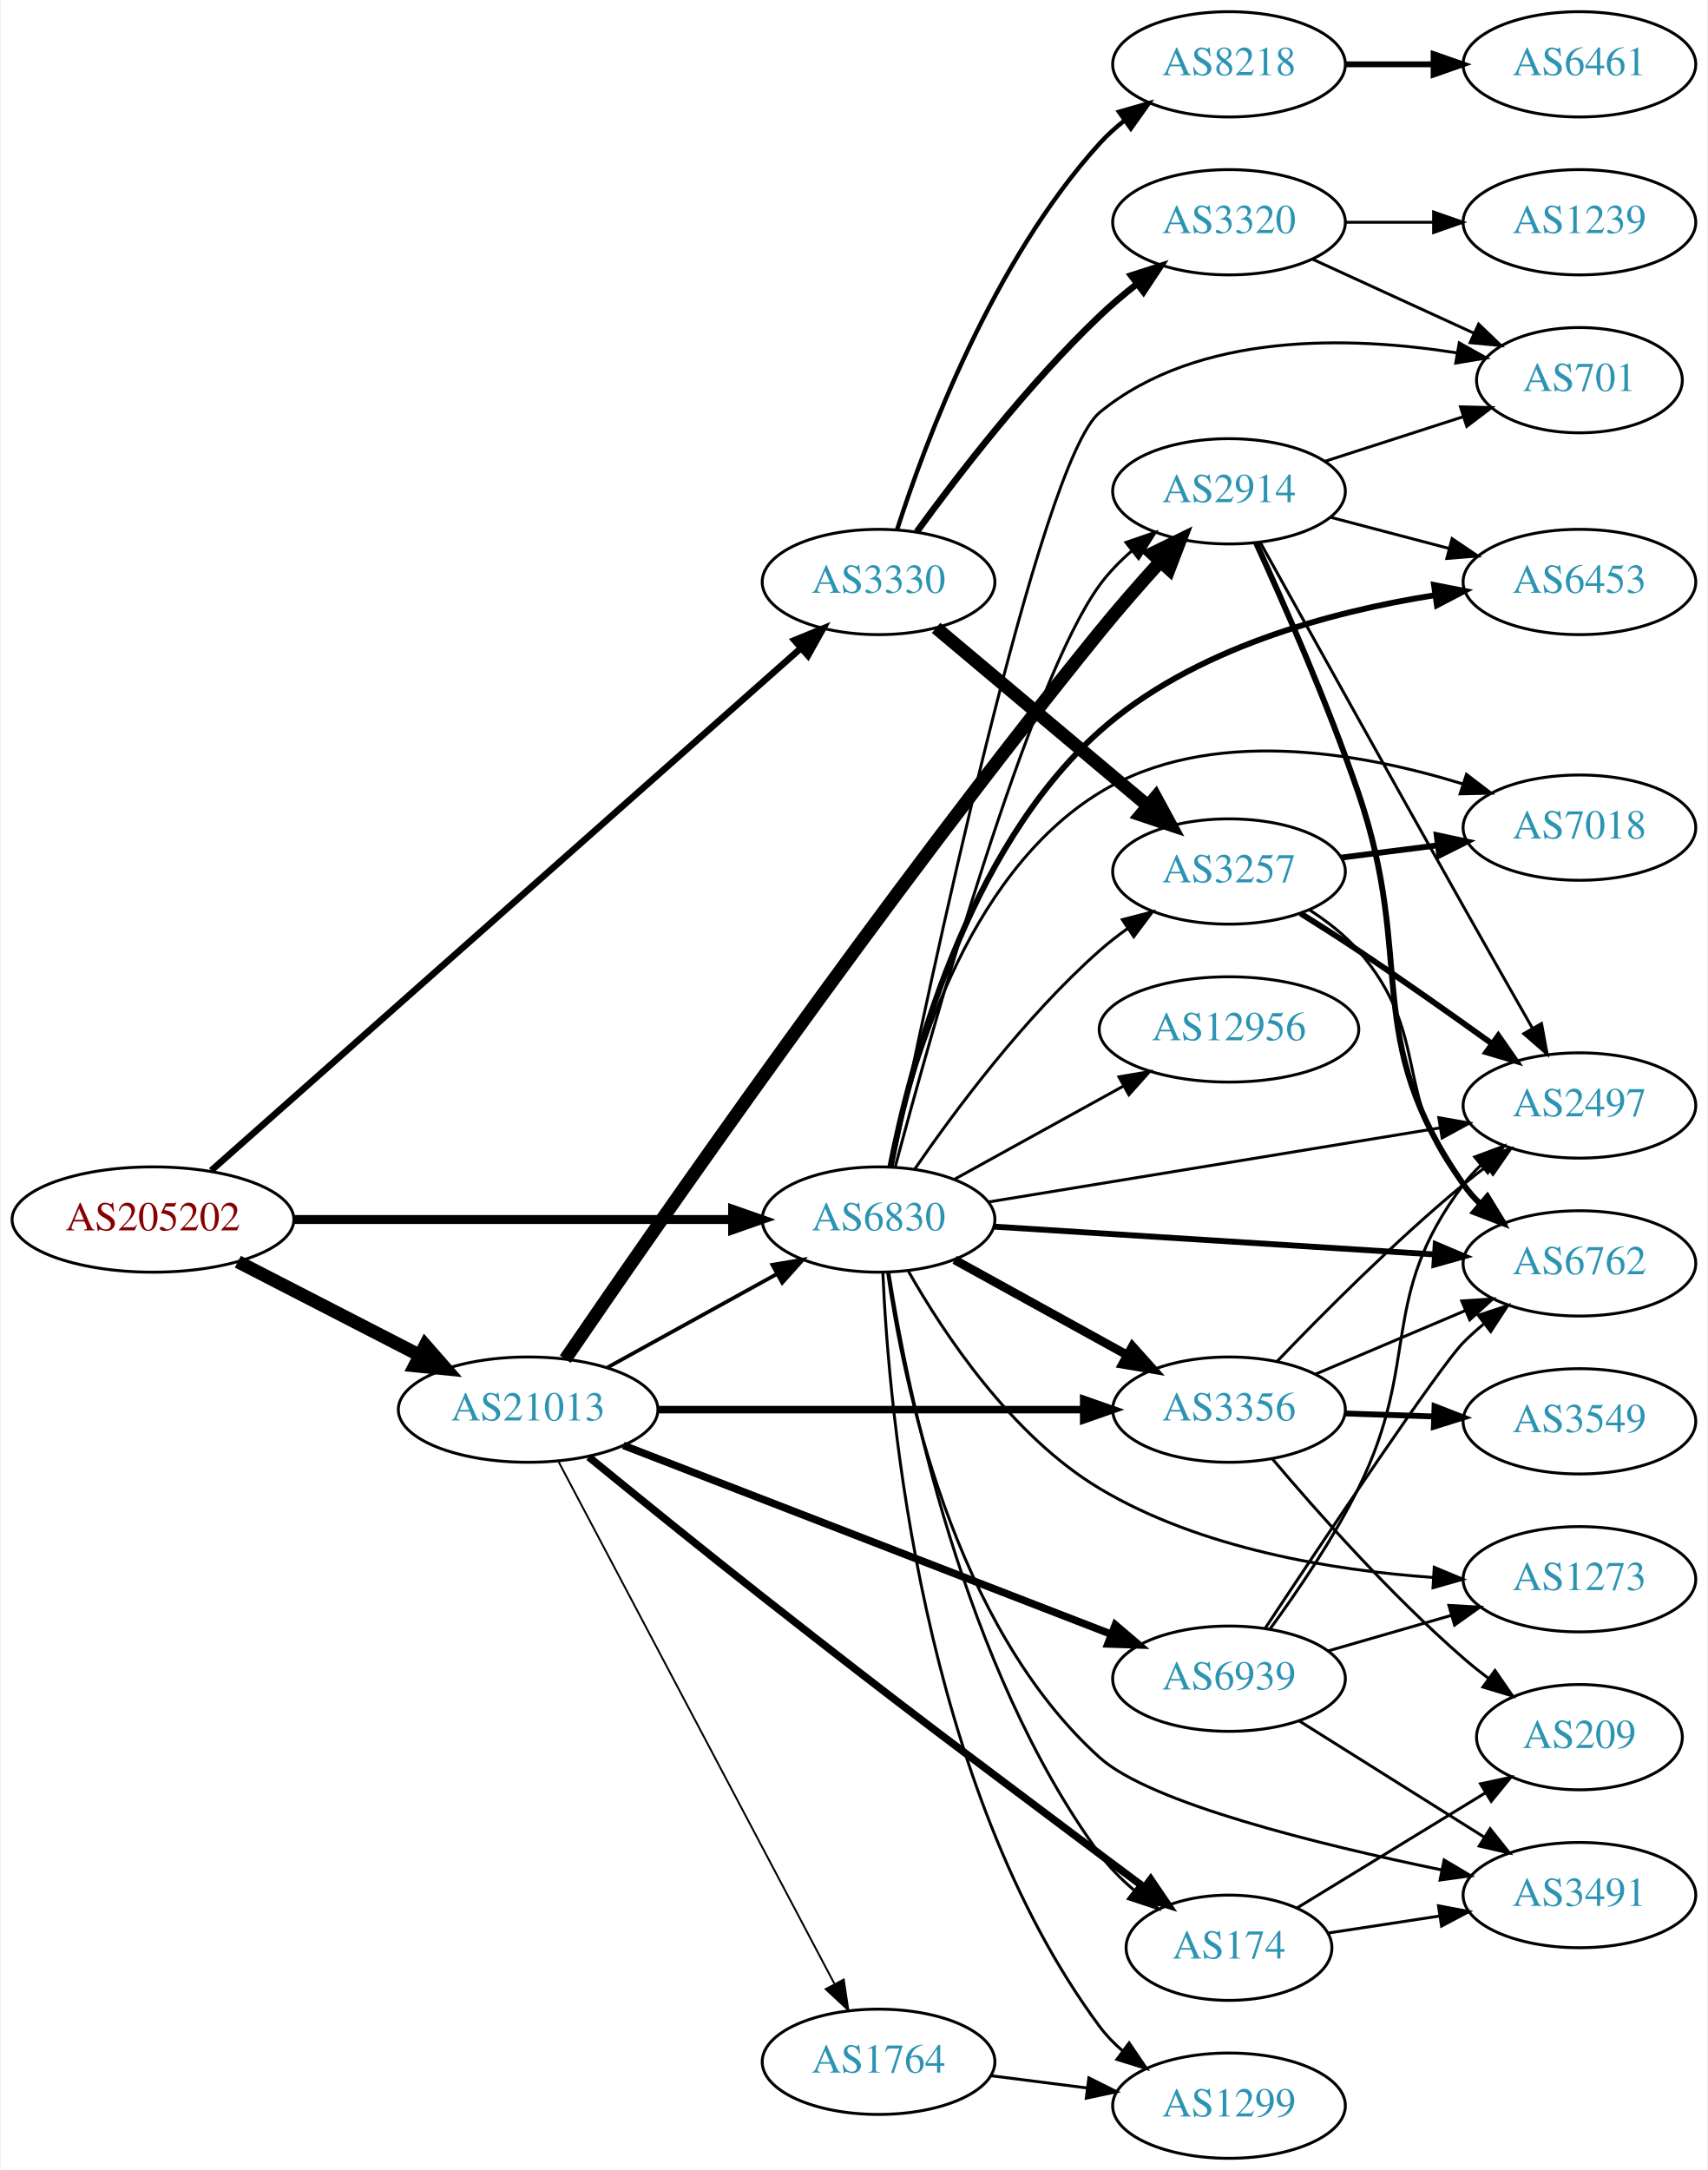
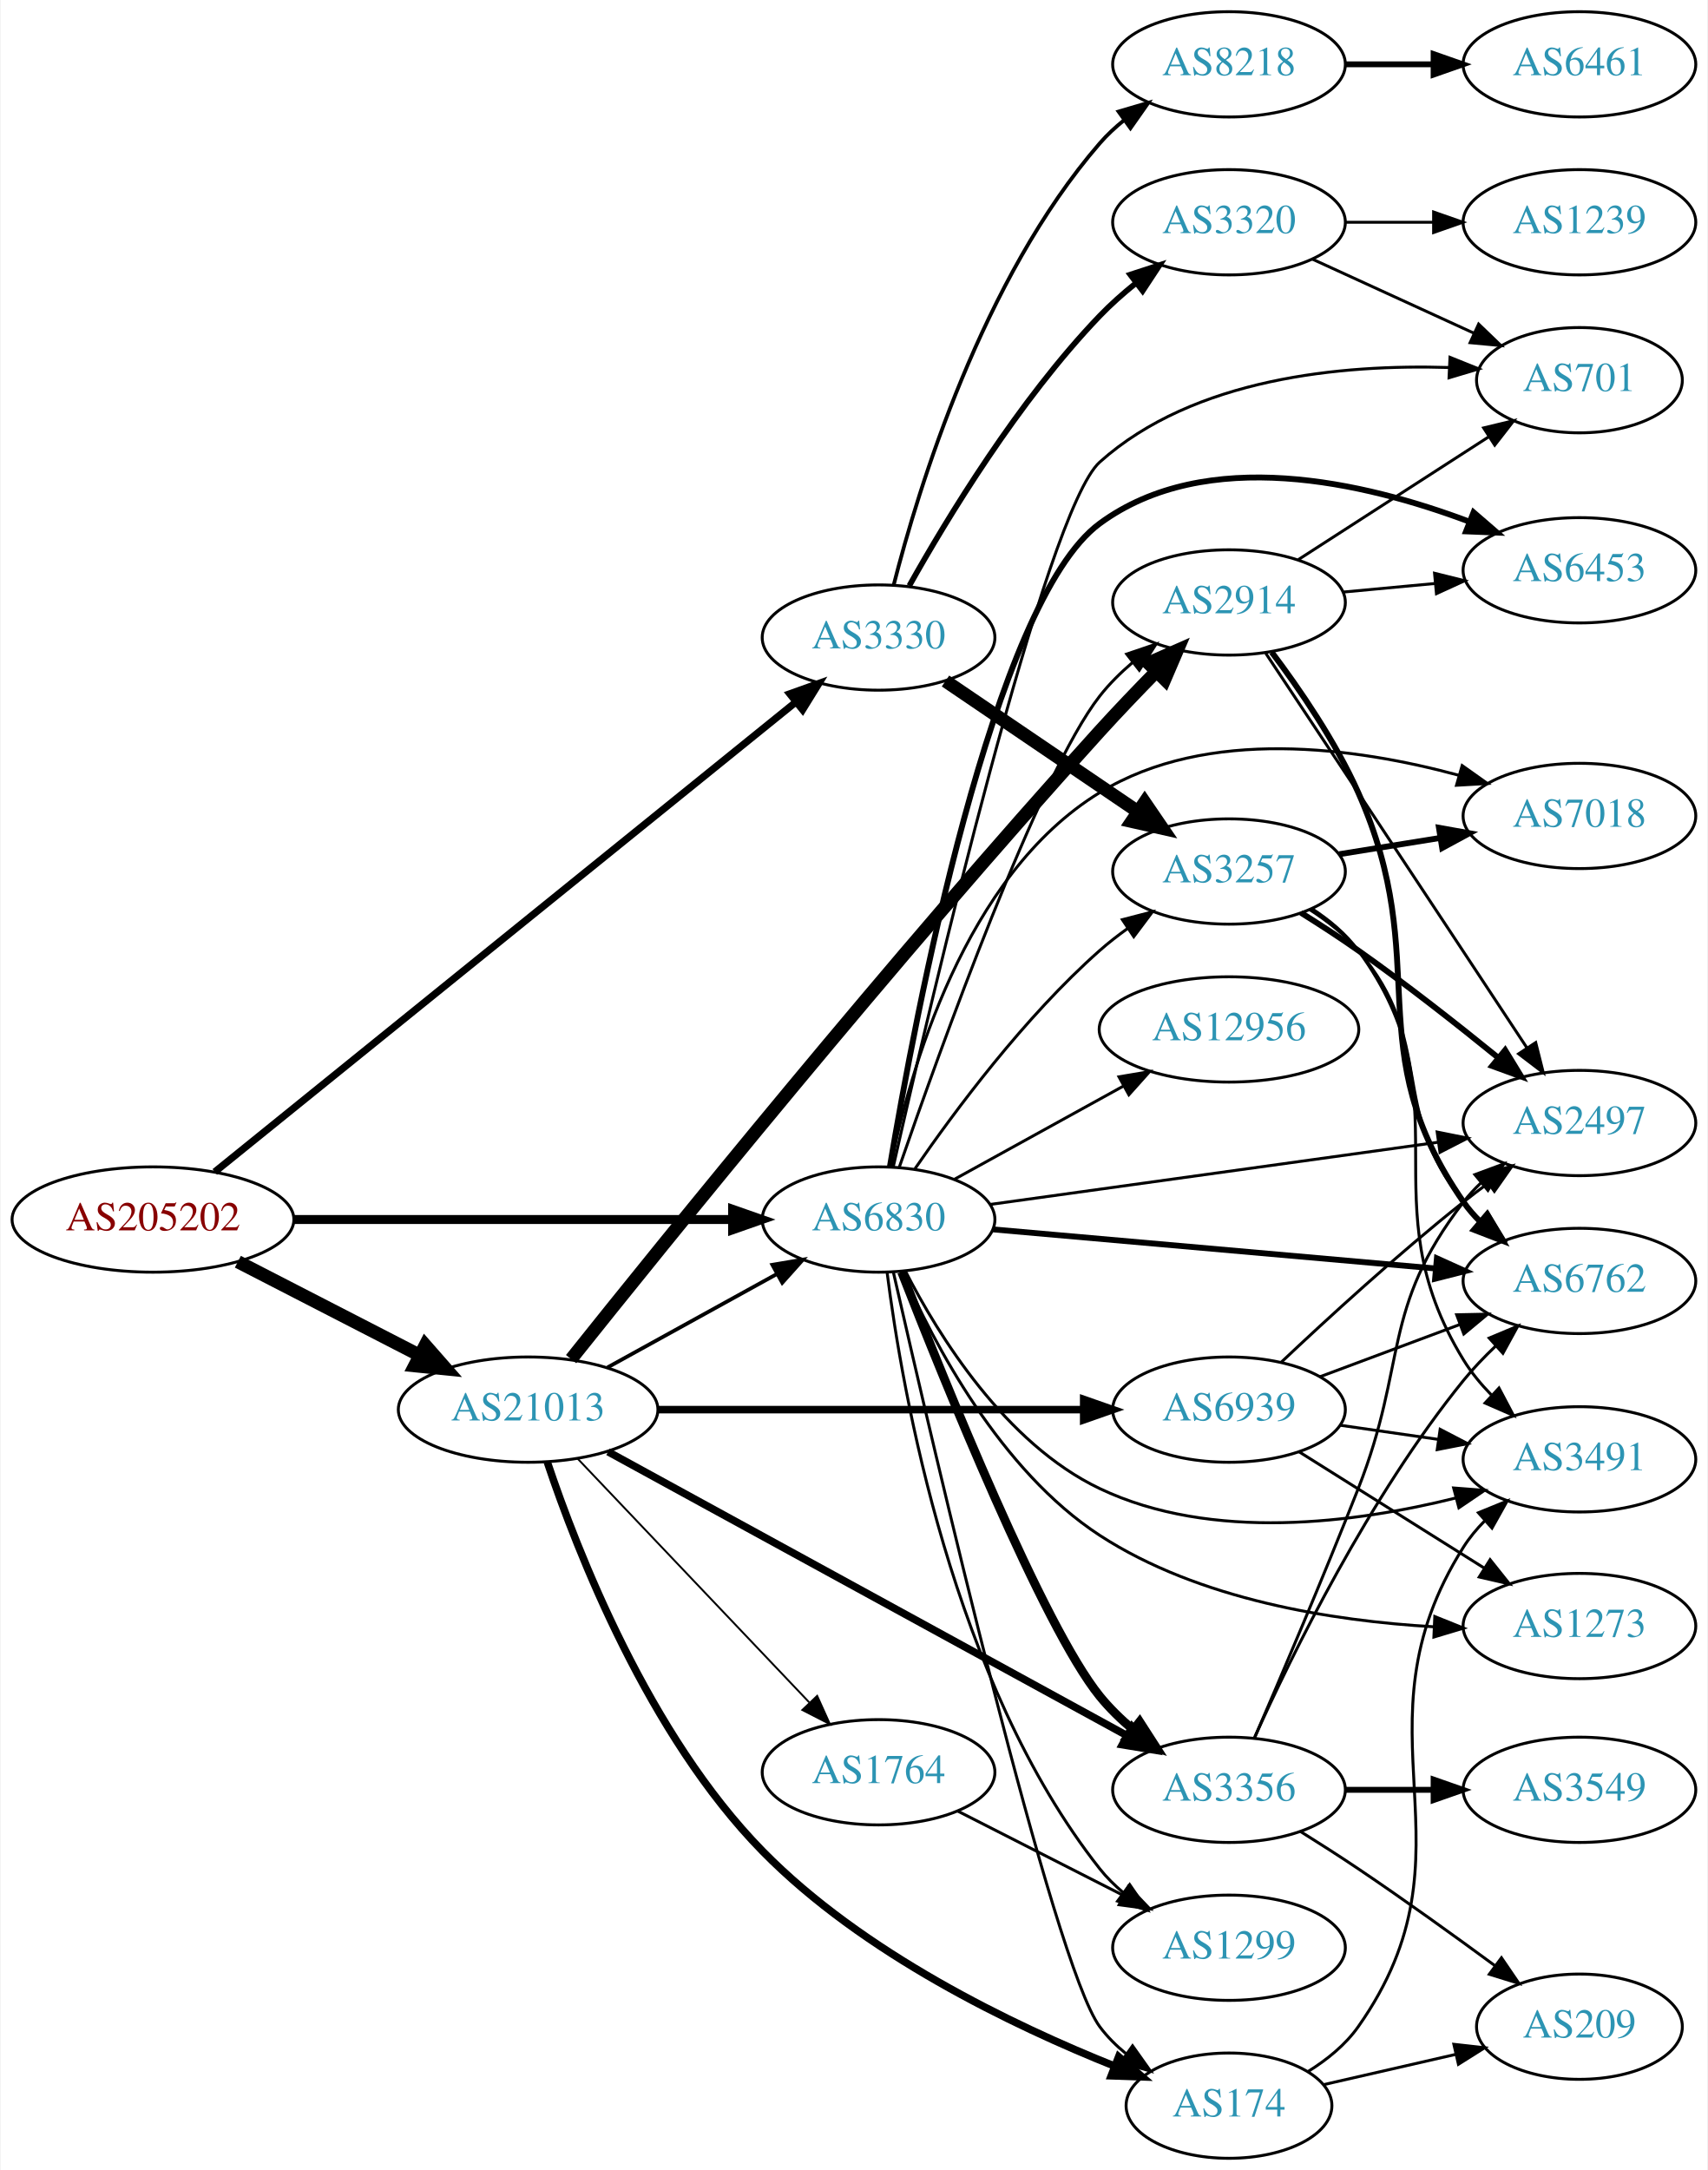
<svg xmlns="http://www.w3.org/2000/svg" xmlns:xlink="http://www.w3.org/1999/xlink" width="584pt" height="742pt" viewBox="0.00 0.00 583.56 742.00">
  <g id="graph0" class="graph" transform="scale(1 1) rotate(0) translate(4 738)">
    <polygon fill="white" stroke="none" points="-4,4 -4,-738 579.562,-738 579.562,4 -4,4" />
    <g id="node1" class="node">
      <g id="a_node1">
        <a xlink:href="/asn/205202" xlink:title="AS205202 ~ Catalysts GmbH [AT]">
          <ellipse fill="#ffffff" stroke="black" cx="48.096" cy="-321" rx="48.192" ry="18" />
          <text text-anchor="middle" x="48.096" y="-317.3" font-family="Times,serif" font-size="14.00" fill="#880000">AS205202</text>
        </a>
      </g>
    </g>
    <g id="node2" class="node">
      <g id="a_node2">
        <a xlink:href="/asn/3330" xlink:title="AS3330 ~ Vienna, Austria [AT]">
-           <ellipse fill="#ffffff" stroke="black" cx="296.23" cy="-539" rx="39.794" ry="18" />
-           <text text-anchor="middle" x="296.23" y="-535.3" font-family="Times,serif" font-size="14.00" fill="#2c94b3">AS3330</text>
+           <ellipse fill="#ffffff" stroke="black" cx="296.23" cy="-520" rx="39.794" ry="18" />
+           <text text-anchor="middle" x="296.23" y="-516.3" font-family="Times,serif" font-size="14.00" fill="#2c94b3">AS3330</text>
        </a>
      </g>
    </g>
    <g id="edge1" class="edge">
-       <path fill="none" stroke="black" stroke-width="2.25" d="M68.001,-337.744C111.72,-376.466 219.861,-472.246 269.533,-516.24" />
-       <polygon fill="black" stroke="black" stroke-width="2.25" points="267.457,-519.077 277.264,-523.087 272.098,-513.837 267.457,-519.077" />
+       <path fill="none" stroke="black" stroke-width="2.455" d="M69.238,-337.285C113.285,-372.897 218.207,-457.727 268.046,-498.022" />
+       <polygon fill="black" stroke="black" stroke-width="2.455" points="265.861,-500.756 275.838,-504.321 270.262,-495.312 265.861,-500.756" />
    </g>
    <g id="node3" class="node">
      <g id="a_node3">
        <a xlink:href="/asn/21013" xlink:title="AS21013 ~ Wels, AT [AT]">
          <ellipse fill="#ffffff" stroke="black" cx="176.388" cy="-256" rx="44.393" ry="18" />
          <text text-anchor="middle" x="176.388" y="-252.3" font-family="Times,serif" font-size="14.00" fill="#2c94b3">AS21013</text>
        </a>
      </g>
    </g>
    <g id="edge2" class="edge">
      <path fill="none" stroke="black" stroke-width="4.5" d="M77.124,-306.574C95.442,-297.146 119.542,-284.743 139.29,-274.579" />
      <polygon fill="black" stroke="black" stroke-width="4.5" points="141.215,-278.016 148.304,-269.939 137.611,-271.014 141.215,-278.016" />
    </g>
    <g id="node4" class="node">
      <g id="a_node4">
        <a xlink:href="/asn/6830" xlink:title="AS6830 ~ LGI-UPC [AT]">
          <ellipse fill="#ffffff" stroke="black" cx="296.23" cy="-321" rx="39.794" ry="18" />
          <text text-anchor="middle" x="296.23" y="-317.3" font-family="Times,serif" font-size="14.00" fill="#2c94b3">AS6830</text>
        </a>
      </g>
    </g>
    <g id="edge3" class="edge">
      <path fill="none" stroke="black" stroke-width="3.068" d="M96.262,-321C139.295,-321 202.641,-321 246.237,-321" />
      <polygon fill="black" stroke="black" stroke-width="3.068" points="246.321,-324.5 256.321,-321 246.321,-317.5 246.321,-324.5" />
    </g>
    <g id="node5" class="node">
      <g id="a_node5">
+         <a xlink:href="/asn/3320" xlink:title="AS3320 ~ DTAG [DE]">
+           <ellipse fill="#ffffff" stroke="black" cx="416.073" cy="-662" rx="39.794" ry="18" />
+           <text text-anchor="middle" x="416.073" y="-658.3" font-family="Times,serif" font-size="14.00" fill="#2c94b3">AS3320</text>
+         </a>
+       </g>
+     </g>
+     <g id="edge4" class="edge">
+       <path fill="none" stroke="black" stroke-width="1.929" d="M306.742,-537.709C319.581,-560.619 344.074,-601.023 371.877,-630 375.578,-633.858 379.785,-637.591 384.087,-641.063" />
+       <polygon fill="black" stroke="black" stroke-width="1.929" points="382.295,-644.097 392.368,-647.38 386.541,-638.532 382.295,-644.097" />
+     </g>
+     <g id="node6" class="node">
+       <g id="a_node6">
        <a xlink:href="/asn/3257" xlink:title="AS3257 ~ GTT [DE]">
          <ellipse fill="#ffffff" stroke="black" cx="416.073" cy="-440" rx="39.794" ry="18" />
          <text text-anchor="middle" x="416.073" y="-436.3" font-family="Times,serif" font-size="14.00" fill="#2c94b3">AS3257</text>
        </a>
      </g>
    </g>
-     <g id="edge4" class="edge">
-       <path fill="none" stroke="black" stroke-width="4.5" d="M315.903,-523.313C335.439,-506.9 366.285,-480.987 388.387,-462.419" />
-       <polygon fill="black" stroke="black" stroke-width="4.5" points="390.973,-465.389 396.097,-455.941 385.908,-459.359 390.973,-465.389" />
-     </g>
-     <g id="node6" class="node">
-       <g id="a_node6">
-         <a xlink:href="/asn/3320" xlink:title="AS3320 ~ DTAG [DE]">
-           <ellipse fill="#ffffff" stroke="black" cx="416.073" cy="-662" rx="39.794" ry="18" />
-           <text text-anchor="middle" x="416.073" y="-658.3" font-family="Times,serif" font-size="14.00" fill="#2c94b3">AS3320</text>
-         </a>
-       </g>
-     </g>
    <g id="edge5" class="edge">
-       <path fill="none" stroke="black" stroke-width="2.25" d="M309.311,-556.162C323.214,-575.294 347.306,-606.614 371.877,-630 375.749,-633.686 380.051,-637.324 384.397,-640.752" />
-       <polygon fill="black" stroke="black" stroke-width="2.25" points="382.62,-643.797 392.706,-647.041 386.845,-638.215 382.62,-643.797" />
+       <path fill="none" stroke="black" stroke-width="4.5" d="M319.119,-505.14C337.64,-492.567 364.37,-474.421 384.916,-460.473" />
+       <polygon fill="black" stroke="black" stroke-width="4.5" points="387.239,-463.655 393.301,-454.78 382.816,-457.139 387.239,-463.655" />
    </g>
    <g id="node7" class="node">
      <g id="a_node7">
        <a xlink:href="/asn/8218" xlink:title="AS8218 ~ legacy Neotelecoms [FR]">
          <ellipse fill="#ffffff" stroke="black" cx="416.073" cy="-716" rx="39.794" ry="18" />
          <text text-anchor="middle" x="416.073" y="-712.3" font-family="Times,serif" font-size="14.00" fill="#2c94b3">AS8218</text>
        </a>
      </g>
    </g>
    <g id="edge6" class="edge">
-       <path fill="none" stroke="black" stroke-width="1.5" d="M302.608,-557.038C312.341,-587.249 335.321,-648.72 371.877,-689 374.403,-691.783 377.28,-694.387 380.323,-696.793" />
-       <polygon fill="black" stroke="black" stroke-width="1.5" points="378.456,-699.759 388.637,-702.691 382.506,-694.05 378.456,-699.759" />
+       <path fill="none" stroke="black" stroke-width="1.286" d="M301.397,-537.938C309.836,-571.041 331.651,-642.581 371.877,-689 374.338,-691.84 377.173,-694.482 380.189,-696.912" />
+       <polygon fill="black" stroke="black" stroke-width="1.286" points="378.298,-699.863 388.465,-702.844 382.376,-694.174 378.298,-699.863" />
    </g>
    <g id="edge17" class="edge">
      <path fill="none" stroke="black" stroke-width="1.286" d="M203.541,-270.426C220.595,-279.832 243.019,-292.201 261.422,-302.352" />
      <polygon fill="black" stroke="black" stroke-width="1.286" points="259.913,-305.517 270.36,-307.282 263.294,-299.388 259.913,-305.517" />
    </g>
-     <g id="node14" class="node">
-       <g id="a_node14">
-         <a xlink:href="/asn/174" xlink:title="AS174 ~ Cogent Communications [US]">
-           <ellipse fill="#ffffff" stroke="black" cx="416.073" cy="-72" rx="35.194" ry="18" />
-           <text text-anchor="middle" x="416.073" y="-68.3" font-family="Times,serif" font-size="14.00" fill="#2c94b3">AS174</text>
-         </a>
-       </g>
-     </g>
-     <g id="edge13" class="edge">
-       <path fill="none" stroke="black" stroke-width="2.571" d="M197.119,-239.803C213.068,-226.771 236.148,-208.052 256.584,-192 307.278,-152.182 320.356,-142.742 371.877,-104 376.751,-100.335 381.951,-96.456 386.993,-92.711" />
-       <polygon fill="black" stroke="black" stroke-width="2.571" points="389.294,-95.362 395.244,-86.597 385.126,-89.738 389.294,-95.362" />
-     </g>
    <g id="node15" class="node">
      <g id="a_node15">
-         <a xlink:href="/asn/3356" xlink:title="AS3356 ~ Level 3 Parent, LLC [US]">
-           <ellipse fill="#ffffff" stroke="black" cx="416.073" cy="-256" rx="39.794" ry="18" />
-           <text text-anchor="middle" x="416.073" y="-252.3" font-family="Times,serif" font-size="14.00" fill="#2c94b3">AS3356</text>
+         <a xlink:href="/asn/174" xlink:title="AS174 ~ Cogent Communications [US]">
+           <ellipse fill="#ffffff" stroke="black" cx="416.073" cy="-18" rx="35.194" ry="18" />
+           <text text-anchor="middle" x="416.073" y="-14.3" font-family="Times,serif" font-size="14.00" fill="#2c94b3">AS174</text>
        </a>
      </g>
    </g>
    <g id="edge14" class="edge">
-       <path fill="none" stroke="black" stroke-width="2.571" d="M220.706,-256C261.775,-256 323.389,-256 366.195,-256" />
-       <polygon fill="black" stroke="black" stroke-width="2.571" points="366.378,-259.5 376.378,-256 366.378,-252.5 366.378,-259.5" />
+       <path fill="none" stroke="black" stroke-width="2.571" d="M182.932,-238.106C193.166,-207.539 217.607,-144.724 256.584,-105 290.844,-70.083 342.128,-45.436 377.012,-31.496" />
+       <polygon fill="black" stroke="black" stroke-width="2.571" points="378.337,-34.736 386.388,-27.848 375.799,-28.212 378.337,-34.736" />
    </g>
    <g id="node16" class="node">
      <g id="a_node16">
        <a xlink:href="/asn/2914" xlink:title="AS2914 ~ NTT America, Inc. [US]">
-           <ellipse fill="#ffffff" stroke="black" cx="416.073" cy="-570" rx="39.794" ry="18" />
-           <text text-anchor="middle" x="416.073" y="-566.3" font-family="Times,serif" font-size="14.00" fill="#2c94b3">AS2914</text>
+           <ellipse fill="#ffffff" stroke="black" cx="416.073" cy="-532" rx="39.794" ry="18" />
+           <text text-anchor="middle" x="416.073" y="-528.3" font-family="Times,serif" font-size="14.00" fill="#2c94b3">AS2914</text>
        </a>
      </g>
    </g>
    <g id="edge15" class="edge">
-       <path fill="none" stroke="black" stroke-width="4.5" d="M189.095,-273.253C218.487,-316.283 298.308,-431.405 371.877,-522 378.312,-529.925 385.635,-538.285 392.4,-545.769" />
-       <polygon fill="black" stroke="black" stroke-width="4.5" points="389.799,-548.759 399.452,-553.483 395.611,-543.446 389.799,-548.759" />
+       <path fill="none" stroke="black" stroke-width="4.5" d="M191.095,-273.273C222.265,-312.342 301.236,-410.157 371.877,-488 377.978,-494.723 384.778,-501.821 391.143,-508.307" />
+       <polygon fill="black" stroke="black" stroke-width="4.5" points="388.514,-511.248 398.349,-515.582 394.109,-505.706 388.514,-511.248" />
    </g>
    <g id="node17" class="node">
      <g id="a_node17">
-         <a xlink:href="/asn/1764" xlink:title="AS1764 ~ NEXTLAYER-AS [AT]">
-           <ellipse fill="#ffffff" stroke="black" cx="296.23" cy="-33" rx="39.794" ry="18" />
-           <text text-anchor="middle" x="296.23" y="-29.3" font-family="Times,serif" font-size="14.00" fill="#2c94b3">AS1764</text>
+         <a xlink:href="/asn/3356" xlink:title="AS3356 ~ Level 3 Parent, LLC [US]">
+           <ellipse fill="#ffffff" stroke="black" cx="416.073" cy="-126" rx="39.794" ry="18" />
+           <text text-anchor="middle" x="416.073" y="-122.3" font-family="Times,serif" font-size="14.00" fill="#2c94b3">AS3356</text>
        </a>
      </g>
    </g>
    <g id="edge16" class="edge">
-       <path fill="none" stroke="black" stroke-width="0.643" d="M186.832,-238.128C207.483,-199.049 256.749,-105.82 281.105,-59.731" />
-       <polygon fill="black" stroke="black" stroke-width="0.643" points="284.327,-61.124 285.904,-50.648 278.138,-57.854 284.327,-61.124" />
+       <path fill="none" stroke="black" stroke-width="2.571" d="M203.732,-241.591C247.018,-217.916 333.148,-170.808 381.009,-144.631" />
+       <polygon fill="black" stroke="black" stroke-width="2.571" points="382.953,-147.557 390.047,-139.688 379.594,-141.416 382.953,-147.557" />
    </g>
    <g id="node18" class="node">
      <g id="a_node18">
+         <a xlink:href="/asn/1764" xlink:title="AS1764 ~ NEXTLAYER-AS [AT]">
+           <ellipse fill="#ffffff" stroke="black" cx="296.23" cy="-132" rx="39.794" ry="18" />
+           <text text-anchor="middle" x="296.23" y="-128.3" font-family="Times,serif" font-size="14.00" fill="#2c94b3">AS1764</text>
+         </a>
+       </g>
+     </g>
+     <g id="edge18" class="edge">
+       <path fill="none" stroke="black" stroke-width="0.643" d="M193.28,-239.277C213.688,-217.802 249.239,-180.394 272.503,-155.915" />
+       <polygon fill="black" stroke="black" stroke-width="0.643" points="275.237,-158.118 279.589,-148.458 270.163,-153.296 275.237,-158.118" />
+     </g>
+     <g id="node19" class="node">
+       <g id="a_node19">
        <a xlink:href="/asn/6939" xlink:title="AS6939 ~ Hurricane Electric LLC [US]">
-           <ellipse fill="#ffffff" stroke="black" cx="416.073" cy="-164" rx="39.794" ry="18" />
-           <text text-anchor="middle" x="416.073" y="-160.3" font-family="Times,serif" font-size="14.00" fill="#2c94b3">AS6939</text>
-         </a>
-       </g>
-     </g>
-     <g id="edge18" class="edge">
-       <path fill="none" stroke="black" stroke-width="2.571" d="M208.95,-243.783C251.981,-227.127 329.037,-197.301 375.766,-179.214" />
-       <polygon fill="black" stroke="black" stroke-width="2.571" points="377.192,-182.415 385.254,-175.542 374.665,-175.887 377.192,-182.415" />
-     </g>
-     <g id="edge38" class="edge">
+           <ellipse fill="#ffffff" stroke="black" cx="416.073" cy="-256" rx="39.794" ry="18" />
+           <text text-anchor="middle" x="416.073" y="-252.3" font-family="Times,serif" font-size="14.00" fill="#2c94b3">AS6939</text>
+         </a>
+       </g>
+     </g>
+     <g id="edge19" class="edge">
+       <path fill="none" stroke="black" stroke-width="2.571" d="M220.706,-256C261.775,-256 323.389,-256 366.195,-256" />
+       <polygon fill="black" stroke="black" stroke-width="2.571" points="366.378,-259.5 376.378,-256 366.378,-252.5 366.378,-259.5" />
+     </g>
+     <g id="edge35" class="edge">
      <path fill="none" stroke="black" d="M308.692,-338.378C322.216,-358.031 346.141,-390.25 371.877,-413 374.848,-415.627 378.104,-418.162 381.453,-420.556" />
      <polygon fill="black" stroke="black" points="379.608,-423.533 389.863,-426.193 383.505,-417.718 379.608,-423.533" />
    </g>
    <g id="node8" class="node">
      <g id="a_node8">
-         <a xlink:href="/asn/2497" xlink:title="AS2497 ~ Internet Initiative Japan Inc. [JP]">
-           <ellipse fill="#ffffff" stroke="black" cx="535.915" cy="-360" rx="39.794" ry="18" />
-           <text text-anchor="middle" x="535.915" y="-356.3" font-family="Times,serif" font-size="14.00" fill="#2c94b3">AS2497</text>
-         </a>
-       </g>
-     </g>
-     <g id="edge35" class="edge">
-       <path fill="none" stroke="black" d="M333.848,-327.008C375.285,-333.807 442.882,-344.899 488.116,-352.321" />
-       <polygon fill="black" stroke="black" points="487.821,-355.819 498.256,-353.985 488.955,-348.912 487.821,-355.819" />
-     </g>
-     <g id="node9" class="node">
-       <g id="a_node9">
-         <a xlink:href="/asn/6762" xlink:title="AS6762 ~ TELECOM ITALIA SPARKLE S.p.A. [IT]">
-           <ellipse fill="#ffffff" stroke="black" cx="535.915" cy="-306" rx="39.794" ry="18" />
-           <text text-anchor="middle" x="535.915" y="-302.3" font-family="Times,serif" font-size="14.00" fill="#2c94b3">AS6762</text>
-         </a>
-       </g>
-     </g>
-     <g id="edge30" class="edge">
-       <path fill="none" stroke="black" stroke-width="2" d="M335.682,-318.573C376.76,-315.981 441.96,-311.866 486.506,-309.055" />
-       <polygon fill="black" stroke="black" stroke-width="2" points="486.758,-312.546 496.518,-308.423 486.317,-305.56 486.758,-312.546" />
-     </g>
-     <g id="node10" class="node">
-       <g id="a_node10">
-         <a xlink:href="/asn/7018" xlink:title="AS7018 ~ AT&amp;T Services, Inc. [US]">
-           <ellipse fill="#ffffff" stroke="black" cx="535.915" cy="-455" rx="39.794" ry="18" />
-           <text text-anchor="middle" x="535.915" y="-451.3" font-family="Times,serif" font-size="14.00" fill="#2c94b3">AS7018</text>
-         </a>
-       </g>
-     </g>
-     <g id="edge33" class="edge">
-       <path fill="none" stroke="black" d="M300.253,-338.969C306.771,-371.317 325.495,-438.622 371.877,-467 409.225,-489.852 460.768,-480.804 495.834,-470.004" />
-       <polygon fill="black" stroke="black" points="497.285,-473.212 505.707,-466.784 495.115,-466.557 497.285,-473.212" />
-     </g>
-     <g id="node12" class="node">
-       <g id="a_node12">
        <a xlink:href="/asn/701" xlink:title="AS701 ~ UUNET [US]">
          <ellipse fill="#ffffff" stroke="black" cx="535.915" cy="-608" rx="35.194" ry="18" />
          <text text-anchor="middle" x="535.915" y="-604.3" font-family="Times,serif" font-size="14.00" fill="#2c94b3">AS701</text>
        </a>
      </g>
    </g>
-     <g id="edge40" class="edge">
-       <path fill="none" stroke="black" d="M300.857,-339.077C312.798,-397.758 351.297,-580.118 371.877,-597 405.614,-624.676 457.669,-623.065 493.85,-617.37" />
-       <polygon fill="black" stroke="black" points="494.817,-620.754 504.067,-615.588 493.615,-613.858 494.817,-620.754" />
+     <g id="edge37" class="edge">
+       <path fill="none" stroke="black" d="M301.269,-339.06C313.963,-395.117 353.31,-563.38 371.877,-580 404.109,-608.854 454.857,-613.446 491.172,-612.339" />
+       <polygon fill="black" stroke="black" points="491.645,-615.821 501.473,-611.862 491.321,-608.828 491.645,-615.821" />
+     </g>
+     <g id="node10" class="node">
+       <g id="a_node10">
+         <a xlink:href="/asn/3491" xlink:title="AS3491 ~ PCCW Global, Inc. [US]">
+           <ellipse fill="#ffffff" stroke="black" cx="535.915" cy="-239" rx="39.794" ry="18" />
+           <text text-anchor="middle" x="535.915" y="-235.3" font-family="Times,serif" font-size="14.00" fill="#2c94b3">AS3491</text>
+         </a>
+       </g>
+     </g>
+     <g id="edge39" class="edge">
+       <path fill="none" stroke="black" d="M305.355,-303.467C316.693,-281.362 339.567,-244.392 371.877,-229 410.208,-210.74 459.47,-217.259 493.766,-225.819" />
+       <polygon fill="black" stroke="black" points="492.897,-229.209 503.46,-228.392 494.692,-222.443 492.897,-229.209" />
+     </g>
+     <g id="node11" class="node">
+       <g id="a_node11">
+         <a xlink:href="/asn/2497" xlink:title="AS2497 ~ Internet Initiative Japan Inc. [JP]">
+           <ellipse fill="#ffffff" stroke="black" cx="535.915" cy="-354" rx="39.794" ry="18" />
+           <text text-anchor="middle" x="535.915" y="-350.3" font-family="Times,serif" font-size="14.00" fill="#2c94b3">AS2497</text>
+         </a>
+       </g>
+     </g>
+     <g id="edge36" class="edge">
+       <path fill="none" stroke="black" d="M334.368,-326.156C375.673,-331.891 442.5,-341.169 487.54,-347.422" />
+       <polygon fill="black" stroke="black" points="487.26,-350.917 497.646,-348.826 488.223,-343.984 487.26,-350.917" />
+     </g>
+     <g id="node12" class="node">
+       <g id="a_node12">
+         <a xlink:href="/asn/6762" xlink:title="AS6762 ~ TELECOM ITALIA SPARKLE S.p.A. [IT]">
+           <ellipse fill="#ffffff" stroke="black" cx="535.915" cy="-300" rx="39.794" ry="18" />
+           <text text-anchor="middle" x="535.915" y="-296.3" font-family="Times,serif" font-size="14.00" fill="#2c94b3">AS6762</text>
+         </a>
+       </g>
+     </g>
+     <g id="edge31" class="edge">
+       <path fill="none" stroke="black" stroke-width="2" d="M335.418,-317.626C376.568,-313.99 442.143,-308.197 486.791,-304.252" />
+       <polygon fill="black" stroke="black" stroke-width="2" points="487.169,-307.732 496.822,-303.366 486.553,-300.759 487.169,-307.732" />
+     </g>
+     <g id="node13" class="node">
+       <g id="a_node13">
+         <a xlink:href="/asn/7018" xlink:title="AS7018 ~ AT&amp;T Services, Inc. [US]">
+           <ellipse fill="#ffffff" stroke="black" cx="535.915" cy="-459" rx="39.794" ry="18" />
+           <text text-anchor="middle" x="535.915" y="-455.3" font-family="Times,serif" font-size="14.00" fill="#2c94b3">AS7018</text>
+         </a>
+       </g>
+     </g>
+     <g id="edge41" class="edge">
+       <path fill="none" stroke="black" d="M300.253,-338.969C306.771,-371.317 325.495,-438.622 371.877,-467 408.729,-489.548 459.509,-482.404 494.559,-472.935" />
+       <polygon fill="black" stroke="black" points="495.807,-476.218 504.45,-470.09 493.872,-469.491 495.807,-476.218" />
+     </g>
+     <g id="edge33" class="edge">
+       <path fill="none" stroke="black" d="M301.321,-302.873C314.523,-244.865 356.057,-66.33 371.877,-45 374.425,-41.564 377.553,-38.462 380.95,-35.691" />
+       <polygon fill="black" stroke="black" points="383.089,-38.465 389.22,-29.824 379.039,-32.756 383.089,-38.465" />
    </g>
    <g id="edge32" class="edge">
-       <path fill="none" stroke="black" d="M299.716,-303.029C305.906,-263.606 325.023,-167.957 371.877,-104 375.186,-99.483 379.317,-95.325 383.702,-91.607" />
-       <polygon fill="black" stroke="black" points="385.965,-94.282 391.749,-85.405 381.692,-88.737 385.965,-94.282" />
-     </g>
-     <g id="edge36" class="edge">
-       <path fill="none" stroke="black" stroke-width="3" d="M322.221,-307.215C339.408,-297.736 362.436,-285.034 381.259,-274.651" />
-       <polygon fill="black" stroke="black" stroke-width="3" points="383.051,-277.66 390.117,-269.765 379.671,-271.53 383.051,-277.66" />
+       <path fill="none" stroke="black" d="M303.301,-338.844C317.067,-378.675 351.071,-473.42 371.877,-500 375.102,-504.12 378.986,-507.97 383.086,-511.471" />
+       <polygon fill="black" stroke="black" points="381.086,-514.35 391.119,-517.752 385.397,-508.836 381.086,-514.35" />
    </g>
    <g id="edge34" class="edge">
-       <path fill="none" stroke="black" d="M301.974,-339.146C314.231,-385.14 347.685,-504.977 371.877,-538 374.969,-542.221 378.778,-546.128 382.842,-549.656" />
-       <polygon fill="black" stroke="black" points="380.827,-552.524 390.851,-555.956 385.155,-547.022 380.827,-552.524" />
-     </g>
-     <g id="node19" class="node">
-       <g id="a_node19">
-         <a xlink:href="/asn/3491" xlink:title="AS3491 ~ PCCW Global, Inc. [US]">
-           <ellipse fill="#ffffff" stroke="black" cx="535.915" cy="-90" rx="39.794" ry="18" />
-           <text text-anchor="middle" x="535.915" y="-86.3" font-family="Times,serif" font-size="14.00" fill="#2c94b3">AS3491</text>
-         </a>
-       </g>
-     </g>
-     <g id="edge42" class="edge">
-       <path fill="none" stroke="black" d="M299.335,-302.866C304.583,-266.05 321.664,-182.211 371.877,-137 389.118,-121.476 446.865,-107.263 488.745,-98.624" />
-       <polygon fill="black" stroke="black" points="489.641,-102.014 498.75,-96.603 488.255,-95.152 489.641,-102.014" />
-     </g>
-     <g id="node22" class="node">
-       <g id="a_node22">
+       <path fill="none" stroke="black" stroke-width="3" d="M304.11,-303.095C318.601,-265.927 352.518,-181.874 371.877,-158 375.172,-153.936 379.096,-150.117 383.214,-146.631" />
+       <polygon fill="black" stroke="black" stroke-width="3" points="385.525,-149.268 391.261,-140.361 381.222,-143.747 385.525,-149.268" />
+     </g>
+     <g id="node21" class="node">
+       <g id="a_node21">
        <a xlink:href="/asn/6453" xlink:title="AS6453 ~ TATA COMMUNICATIONS (AMERICA) INC [US]">
-           <ellipse fill="#ffffff" stroke="black" cx="535.915" cy="-539" rx="39.794" ry="18" />
-           <text text-anchor="middle" x="535.915" y="-535.3" font-family="Times,serif" font-size="14.00" fill="#2c94b3">AS6453</text>
-         </a>
-       </g>
-     </g>
-     <g id="edge31" class="edge">
-       <path fill="none" stroke="black" stroke-width="2" d="M300.245,-338.964C306.905,-373.036 326.073,-447.272 371.877,-488 403.648,-516.25 450.959,-528.854 486.445,-534.476" />
-       <polygon fill="black" stroke="black" stroke-width="2" points="486.183,-537.974 496.582,-535.945 487.187,-531.047 486.183,-537.974" />
+           <ellipse fill="#ffffff" stroke="black" cx="535.915" cy="-543" rx="39.794" ry="18" />
+           <text text-anchor="middle" x="535.915" y="-539.3" font-family="Times,serif" font-size="14.00" fill="#2c94b3">AS6453</text>
+         </a>
+       </g>
+     </g>
+     <g id="edge30" class="edge">
+       <path fill="none" stroke="black" stroke-width="2" d="M300.105,-339.047C308.603,-389.854 335.316,-532.15 371.877,-559 408.336,-585.775 462.423,-573.105 498.162,-559.668" />
+       <polygon fill="black" stroke="black" stroke-width="2" points="499.711,-562.819 507.725,-555.889 497.139,-556.309 499.711,-562.819" />
    </g>
    <g id="node23" class="node">
      <g id="a_node23">
-         <a xlink:href="/asn/1299" xlink:title="AS1299 ~ Telia Carrier [EU]">
-           <ellipse fill="#ffffff" stroke="black" cx="416.073" cy="-18" rx="39.794" ry="18" />
-           <text text-anchor="middle" x="416.073" y="-14.3" font-family="Times,serif" font-size="14.00" fill="#2c94b3">AS1299</text>
-         </a>
-       </g>
-     </g>
-     <g id="edge39" class="edge">
-       <path fill="none" stroke="black" d="M297.689,-302.926C299.747,-255.799 310.963,-127.131 371.877,-45 374.116,-41.981 376.802,-39.22 379.725,-36.715" />
-       <polygon fill="black" stroke="black" points="381.92,-39.445 387.871,-30.68 377.753,-33.821 381.92,-39.445" />
-     </g>
-     <g id="node24" class="node">
-       <g id="a_node24">
        <a xlink:href="/asn/12956" xlink:title="AS12956 ~ TELXIUS [ES]">
          <ellipse fill="#ffffff" stroke="black" cx="416.073" cy="-386" rx="44.393" ry="18" />
          <text text-anchor="middle" x="416.073" y="-382.3" font-family="Times,serif" font-size="14.00" fill="#2c94b3">AS12956</text>
        </a>
      </g>
    </g>
-     <g id="edge37" class="edge">
+     <g id="edge38" class="edge">
      <path fill="none" stroke="black" d="M322.221,-334.785C339.059,-344.072 361.504,-356.453 380.109,-366.715" />
      <polygon fill="black" stroke="black" points="378.445,-369.794 388.892,-371.559 381.826,-363.665 378.445,-369.794" />
+     </g>
+     <g id="node24" class="node">
+       <g id="a_node24">
+         <a xlink:href="/asn/1299" xlink:title="AS1299 ~ Telia Carrier [EU]">
+           <ellipse fill="#ffffff" stroke="black" cx="416.073" cy="-72" rx="39.794" ry="18" />
+           <text text-anchor="middle" x="416.073" y="-68.3" font-family="Times,serif" font-size="14.00" fill="#2c94b3">AS1299</text>
+         </a>
+       </g>
+     </g>
+     <g id="edge40" class="edge">
+       <path fill="none" stroke="black" d="M299.149,-302.942C304.27,-262.424 321.486,-162.831 371.877,-99 374.206,-96.05 376.952,-93.335 379.912,-90.859" />
+       <polygon fill="black" stroke="black" points="382.105,-93.591 388.111,-84.864 377.973,-87.941 382.105,-93.591" />
    </g>
    <g id="node25" class="node">
      <g id="a_node25">
        <a xlink:href="/asn/1273" xlink:title="AS1273 ~ Vodafone Group PLC [EU]">
-           <ellipse fill="#ffffff" stroke="black" cx="535.915" cy="-198" rx="39.794" ry="18" />
-           <text text-anchor="middle" x="535.915" y="-194.3" font-family="Times,serif" font-size="14.00" fill="#2c94b3">AS1273</text>
-         </a>
-       </g>
-     </g>
-     <g id="edge41" class="edge">
-       <path fill="none" stroke="black" d="M306.467,-303.274C318.52,-282.028 341.683,-247.039 371.877,-229 406.397,-208.377 451.734,-201.026 485.835,-198.606" />
-       <polygon fill="black" stroke="black" points="486.257,-202.088 496.033,-198.004 485.844,-195.1 486.257,-202.088" />
+           <ellipse fill="#ffffff" stroke="black" cx="535.915" cy="-182" rx="39.794" ry="18" />
+           <text text-anchor="middle" x="535.915" y="-178.3" font-family="Times,serif" font-size="14.00" fill="#2c94b3">AS1273</text>
+         </a>
+       </g>
+     </g>
+     <g id="edge42" class="edge">
+       <path fill="none" stroke="black" d="M304.326,-303.195C315.067,-278.699 337.873,-235.131 371.877,-213 405.798,-190.923 451.581,-183.74 485.995,-181.753" />
+       <polygon fill="black" stroke="black" points="486.452,-185.237 496.285,-181.293 486.139,-178.244 486.452,-185.237" />
    </g>
    <g id="edge7" class="edge">
-       <path fill="none" stroke="black" stroke-width="2" d="M440.548,-425.675C446.989,-421.65 453.941,-417.219 460.269,-413 475.601,-402.778 492.356,-390.945 506.1,-381.056" />
-       <polygon fill="black" stroke="black" stroke-width="2" points="508.174,-383.875 514.229,-375.181 504.074,-378.201 508.174,-383.875" />
-     </g>
-     <g id="edge8" class="edge">
-       <path fill="none" stroke="black" d="M443.654,-426.821C449.654,-422.966 455.617,-418.331 460.269,-413 485.905,-383.623 471.393,-363.023 496.269,-333 498.129,-330.755 500.22,-328.612 502.441,-326.585" />
-       <polygon fill="black" stroke="black" points="504.789,-329.188 510.351,-320.17 500.38,-323.751 504.789,-329.188" />
-     </g>
-     <g id="edge9" class="edge">
-       <path fill="none" stroke="black" stroke-width="2" d="M454.359,-444.746C464.891,-446.087 476.493,-447.564 487.533,-448.969" />
-       <polygon fill="black" stroke="black" stroke-width="2" points="487.105,-452.442 497.467,-450.233 487.989,-445.499 487.105,-452.442" />
-     </g>
-     <g id="node11" class="node">
-       <g id="a_node11">
+       <path fill="none" stroke="black" d="M444.702,-649.339C461.118,-641.817 482.099,-632.202 499.696,-624.139" />
+       <polygon fill="black" stroke="black" points="501.441,-627.189 509.074,-619.842 498.524,-620.826 501.441,-627.189" />
+     </g>
+     <g id="node9" class="node">
+       <g id="a_node9">
        <a xlink:href="/asn/1239" xlink:title="AS1239 ~ Sprint [US]">
          <ellipse fill="#ffffff" stroke="black" cx="535.915" cy="-662" rx="39.794" ry="18" />
          <text text-anchor="middle" x="535.915" y="-658.3" font-family="Times,serif" font-size="14.00" fill="#2c94b3">AS1239</text>
        </a>
      </g>
    </g>
-     <g id="edge10" class="edge">
+     <g id="edge8" class="edge">
      <path fill="none" stroke="black" d="M455.985,-662C465.539,-662 475.888,-662 485.851,-662" />
      <polygon fill="black" stroke="black" points="486.043,-665.5 496.043,-662 486.043,-658.5 486.043,-665.5" />
    </g>
+     <g id="edge9" class="edge">
+       <path fill="none" stroke="black" d="M444.324,-427.357C450.304,-423.486 456.09,-418.709 460.269,-413 498.219,-361.16 462.662,-327.756 496.269,-273 498.878,-268.749 502.186,-264.736 505.765,-261.058" />
+       <polygon fill="black" stroke="black" points="508.406,-263.382 513.353,-254.013 503.643,-258.252 508.406,-263.382" />
+     </g>
+     <g id="edge10" class="edge">
+       <path fill="none" stroke="black" stroke-width="2" d="M440.694,-425.889C447.136,-421.865 454.051,-417.38 460.269,-413 476.637,-401.468 494.24,-387.63 508.238,-376.254" />
+       <polygon fill="black" stroke="black" stroke-width="2" points="510.507,-378.92 516.028,-369.877 506.073,-373.504 510.507,-378.92" />
+     </g>
    <g id="edge11" class="edge">
-       <path fill="none" stroke="black" d="M444.702,-649.339C461.118,-641.817 482.099,-632.202 499.696,-624.139" />
-       <polygon fill="black" stroke="black" points="501.441,-627.189 509.074,-619.842 498.524,-620.826 501.441,-627.189" />
-     </g>
-     <g id="node13" class="node">
-       <g id="a_node13">
+       <path fill="none" stroke="black" d="M443.754,-426.907C449.751,-423.05 455.688,-418.392 460.269,-413 487.099,-381.423 470.256,-359.253 496.269,-327 498.099,-324.73 500.169,-322.57 502.375,-320.531" />
+       <polygon fill="black" stroke="black" points="504.726,-323.13 510.257,-314.093 500.298,-317.709 504.726,-323.13" />
+     </g>
+     <g id="edge12" class="edge">
+       <path fill="none" stroke="black" stroke-width="2" d="M453.713,-445.908C464.687,-447.677 476.87,-449.641 488.391,-451.499" />
+       <polygon fill="black" stroke="black" stroke-width="2" points="487.868,-454.96 498.298,-453.096 488.982,-448.049 487.868,-454.96" />
+     </g>
+     <g id="node14" class="node">
+       <g id="a_node14">
        <a xlink:href="/asn/6461" xlink:title="AS6461 ~ Zayo Bandwidth [US]">
          <ellipse fill="#ffffff" stroke="black" cx="535.915" cy="-716" rx="39.794" ry="18" />
          <text text-anchor="middle" x="535.915" y="-712.3" font-family="Times,serif" font-size="14.00" fill="#2c94b3">AS6461</text>
        </a>
      </g>
    </g>
-     <g id="edge12" class="edge">
+     <g id="edge13" class="edge">
      <path fill="none" stroke="black" stroke-width="2" d="M455.985,-716C465.539,-716 475.888,-716 485.851,-716" />
      <polygon fill="black" stroke="black" stroke-width="2" points="486.043,-719.5 496.043,-716 486.043,-712.5 486.043,-719.5" />
    </g>
-     <g id="edge19" class="edge">
-       <path fill="none" stroke="black" d="M449.898,-77.014C461.721,-78.82 475.299,-80.894 488.084,-82.847" />
-       <polygon fill="black" stroke="black" points="487.705,-86.329 498.119,-84.379 488.762,-79.41 487.705,-86.329" />
+     <g id="edge20" class="edge">
+       <path fill="none" stroke="black" d="M443.121,-29.683C449.573,-33.697 455.886,-38.784 460.269,-45 503.27,-105.989 456.415,-145.909 496.269,-209 498.293,-212.205 500.786,-215.203 503.522,-217.971" />
+       <polygon fill="black" stroke="black" points="501.37,-220.74 511.181,-224.739 506.005,-215.494 501.37,-220.74" />
    </g>
    <g id="node20" class="node">
      <g id="a_node20">
        <a xlink:href="/asn/209" xlink:title="AS209 ~ CenturyLink Communications, LLC [US]">
-           <ellipse fill="#ffffff" stroke="black" cx="535.915" cy="-144" rx="35.194" ry="18" />
-           <text text-anchor="middle" x="535.915" y="-140.3" font-family="Times,serif" font-size="14.00" fill="#2c94b3">AS209</text>
-         </a>
-       </g>
-     </g>
-     <g id="edge20" class="edge">
-       <path fill="none" stroke="black" d="M439.238,-85.543C457.474,-96.685 483.532,-112.606 503.85,-125.019" />
-       <polygon fill="black" stroke="black" points="502.091,-128.046 512.449,-130.273 505.74,-122.073 502.091,-128.046" />
+           <ellipse fill="#ffffff" stroke="black" cx="535.915" cy="-45" rx="35.194" ry="18" />
+           <text text-anchor="middle" x="535.915" y="-41.3" font-family="Times,serif" font-size="14.00" fill="#2c94b3">AS209</text>
+         </a>
+       </g>
    </g>
    <g id="edge21" class="edge">
-       <path fill="none" stroke="black" d="M432.443,-272.422C447.906,-288.578 472.764,-313.578 496.269,-333 498.793,-335.085 501.471,-337.178 504.195,-339.225" />
-       <polygon fill="black" stroke="black" points="502.241,-342.132 512.389,-345.176 506.354,-336.468 502.241,-342.132" />
+       <path fill="none" stroke="black" d="M448.343,-25.165C462.193,-28.338 478.68,-32.115 493.531,-35.518" />
+       <polygon fill="black" stroke="black" points="492.97,-38.98 503.499,-37.802 494.533,-32.157 492.97,-38.98" />
+     </g>
+     <g id="edge24" class="edge">
+       <path fill="none" stroke="black" d="M439.794,-546.654C458.321,-558.602 484.644,-575.579 504.904,-588.645" />
+       <polygon fill="black" stroke="black" points="503.154,-591.681 513.455,-594.16 506.948,-585.799 503.154,-591.681" />
+     </g>
+     <g id="edge22" class="edge">
+       <path fill="none" stroke="black" d="M428.636,-514.628C437.343,-501.541 449.567,-483.152 460.269,-467 480.103,-437.065 502.839,-402.629 517.956,-379.717" />
+       <polygon fill="black" stroke="black" points="520.963,-381.514 523.548,-371.239 515.12,-377.66 520.963,-381.514" />
    </g>
    <g id="edge23" class="edge">
-       <path fill="none" stroke="black" d="M445.599,-268.104C460.973,-274.627 480.149,-282.763 496.788,-289.823" />
-       <polygon fill="black" stroke="black" points="495.67,-293.151 506.243,-293.835 498.405,-286.707 495.67,-293.151" />
-     </g>
-     <g id="edge24" class="edge">
-       <path fill="none" stroke="black" d="M431.008,-239.034C446.129,-221.125 471.45,-192.561 496.269,-171 498.945,-168.675 501.822,-166.364 504.755,-164.129" />
-       <polygon fill="black" stroke="black" points="507.031,-166.8 513.05,-158.081 502.907,-161.144 507.031,-166.8" />
-     </g>
-     <g id="node21" class="node">
-       <g id="a_node21">
+       <path fill="none" stroke="black" stroke-width="2" d="M430.685,-514.999C440.18,-502.397 452.494,-484.451 460.269,-467 486.414,-408.314 459.657,-379.794 496.269,-327 497.93,-324.604 499.878,-322.352 502,-320.25" />
+       <polygon fill="black" stroke="black" stroke-width="2" points="504.365,-322.833 509.722,-313.693 499.834,-317.498 504.365,-322.833" />
+     </g>
+     <g id="edge25" class="edge">
+       <path fill="none" stroke="black" d="M455.007,-535.541C464.999,-536.474 475.917,-537.493 486.383,-538.47" />
+       <polygon fill="black" stroke="black" points="486.365,-541.983 496.647,-539.428 487.016,-535.014 486.365,-541.983" />
+     </g>
+     <g id="edge27" class="edge">
+       <path fill="none" stroke="black" d="M424.809,-143.764C433.648,-164.213 448.421,-198.863 460.269,-229 477.246,-272.184 467.947,-290.244 496.269,-327 498.048,-329.31 500.081,-331.499 502.262,-333.558" />
+       <polygon fill="black" stroke="black" points="500.158,-336.36 510.096,-340.034 504.619,-330.965 500.158,-336.36" />
+     </g>
+     <g id="edge26" class="edge">
+       <path fill="none" stroke="black" d="M424.861,-143.982C437.427,-171.835 464.055,-226.33 496.269,-266 499.564,-270.058 503.372,-274.037 507.285,-277.761" />
+       <polygon fill="black" stroke="black" points="505.062,-280.469 514.834,-284.562 509.747,-275.269 505.062,-280.469" />
+     </g>
+     <g id="edge29" class="edge">
+       <path fill="none" stroke="black" d="M440.572,-111.712C447.014,-107.688 453.959,-103.247 460.269,-99 475.982,-88.423 493.131,-76.076 507.025,-65.861" />
+       <polygon fill="black" stroke="black" points="509.251,-68.568 515.214,-59.81 505.091,-62.938 509.251,-68.568" />
+     </g>
+     <g id="node22" class="node">
+       <g id="a_node22">
        <a xlink:href="/asn/3549" xlink:title="AS3549 ~ Level 3 Parent, LLC [US]">
-           <ellipse fill="#ffffff" stroke="black" cx="535.915" cy="-252" rx="39.794" ry="18" />
-           <text text-anchor="middle" x="535.915" y="-248.3" font-family="Times,serif" font-size="14.00" fill="#2c94b3">AS3549</text>
-         </a>
-       </g>
-     </g>
-     <g id="edge22" class="edge">
-       <path fill="none" stroke="black" stroke-width="2" d="M455.659,-254.69C465.425,-254.359 476.042,-253.998 486.236,-253.652" />
-       <polygon fill="black" stroke="black" stroke-width="2" points="486.367,-257.15 496.242,-253.313 486.129,-250.154 486.367,-257.15" />
-     </g>
-     <g id="edge25" class="edge">
-       <path fill="none" stroke="black" d="M426.781,-552.486C441.669,-525.652 471.064,-472.767 496.269,-428 503.966,-414.328 512.588,-399.145 519.732,-386.6" />
-       <polygon fill="black" stroke="black" points="522.956,-388.011 524.867,-377.59 516.875,-384.545 522.956,-388.011" />
-     </g>
-     <g id="edge26" class="edge">
-       <path fill="none" stroke="black" stroke-width="2" d="M425.303,-552.418C434.595,-532.135 449.782,-497.638 460.269,-467 480.239,-408.656 460.855,-383.485 496.269,-333 497.943,-330.613 499.9,-328.367 502.028,-326.27" />
-       <polygon fill="black" stroke="black" stroke-width="2" points="504.393,-328.854 509.763,-319.721 499.869,-323.512 504.393,-328.854" />
+           <ellipse fill="#ffffff" stroke="black" cx="535.915" cy="-126" rx="39.794" ry="18" />
+           <text text-anchor="middle" x="535.915" y="-122.3" font-family="Times,serif" font-size="14.00" fill="#2c94b3">AS3549</text>
+         </a>
+       </g>
    </g>
    <g id="edge28" class="edge">
-       <path fill="none" stroke="black" d="M448.963,-580.283C463.5,-584.971 480.841,-590.563 496.128,-595.492" />
-       <polygon fill="black" stroke="black" points="495.234,-598.882 505.826,-598.62 497.383,-592.22 495.234,-598.882" />
-     </g>
-     <g id="edge27" class="edge">
-       <path fill="none" stroke="black" d="M450.842,-561.117C463.415,-557.809 477.87,-554.006 491.209,-550.498" />
-       <polygon fill="black" stroke="black" points="492.361,-553.814 501.141,-547.885 490.58,-547.044 492.361,-553.814" />
-     </g>
-     <g id="edge29" class="edge">
-       <path fill="none" stroke="black" d="M334.516,-28.254C345.048,-26.913 356.651,-25.436 367.691,-24.031" />
-       <polygon fill="black" stroke="black" points="368.147,-27.502 377.625,-22.767 367.263,-20.558 368.147,-27.502" />
+       <path fill="none" stroke="black" stroke-width="2" d="M455.985,-126C465.539,-126 475.888,-126 485.851,-126" />
+       <polygon fill="black" stroke="black" stroke-width="2" points="486.043,-129.5 496.043,-126 486.043,-122.5 486.043,-129.5" />
+     </g>
+     <g id="edge43" class="edge">
+       <path fill="none" stroke="black" d="M323.383,-118.684C340.013,-110.217 361.749,-99.15 379.884,-89.917" />
+       <polygon fill="black" stroke="black" points="381.669,-92.935 388.993,-85.279 378.493,-86.697 381.669,-92.935" />
    </g>
    <g id="edge46" class="edge">
-       <path fill="none" stroke="black" d="M430.061,-180.932C439.373,-193.646 451.729,-211.759 460.269,-229 481.979,-272.831 466.78,-293.976 496.269,-333 498.027,-335.326 500.044,-337.528 502.214,-339.595" />
-       <polygon fill="black" stroke="black" points="500.099,-342.388 510.027,-346.087 504.572,-337.004 500.099,-342.388" />
+       <path fill="none" stroke="black" d="M454.035,-250.668C464.681,-249.132 476.443,-247.435 487.623,-245.822" />
+       <polygon fill="black" stroke="black" points="488.281,-249.264 497.678,-244.372 487.281,-242.336 488.281,-249.264" />
+     </g>
+     <g id="edge47" class="edge">
+       <path fill="none" stroke="black" d="M433.854,-272.131C449.539,-286.941 473.84,-309.218 496.269,-327 498.98,-329.15 501.851,-331.326 504.753,-333.461" />
+       <polygon fill="black" stroke="black" points="502.747,-336.33 512.913,-339.315 506.827,-330.642 502.747,-336.33" />
    </g>
    <g id="edge45" class="edge">
-       <path fill="none" stroke="black" d="M428.532,-181.361C448.46,-211.441 488.154,-270.83 496.269,-279 498.378,-281.123 500.672,-283.191 503.057,-285.175" />
-       <polygon fill="black" stroke="black" points="501.308,-288.245 511.371,-291.562 505.573,-282.694 501.308,-288.245" />
+       <path fill="none" stroke="black" d="M447.114,-267.217C461.684,-272.657 479.383,-279.265 495.063,-285.12" />
+       <polygon fill="black" stroke="black" points="493.926,-288.431 504.519,-288.651 496.375,-281.874 493.926,-288.431" />
    </g>
    <g id="edge44" class="edge">
-       <path fill="none" stroke="black" d="M440.074,-149.556C458.08,-138.249 483.324,-122.397 503.241,-109.89" />
-       <polygon fill="black" stroke="black" points="505.365,-112.689 511.972,-104.407 501.642,-106.761 505.365,-112.689" />
-     </g>
-     <g id="edge43" class="edge">
-       <path fill="none" stroke="black" d="M449.898,-173.471C462.941,-177.234 478.122,-181.614 492.016,-185.623" />
-       <polygon fill="black" stroke="black" points="491.278,-189.053 501.857,-188.462 493.219,-182.327 491.278,-189.053" />
+       <path fill="none" stroke="black" d="M440.074,-241.556C458.08,-230.249 483.324,-214.397 503.241,-201.89" />
+       <polygon fill="black" stroke="black" points="505.365,-204.689 511.972,-196.407 501.642,-198.761 505.365,-204.689" />
    </g>
  </g>
</svg>
